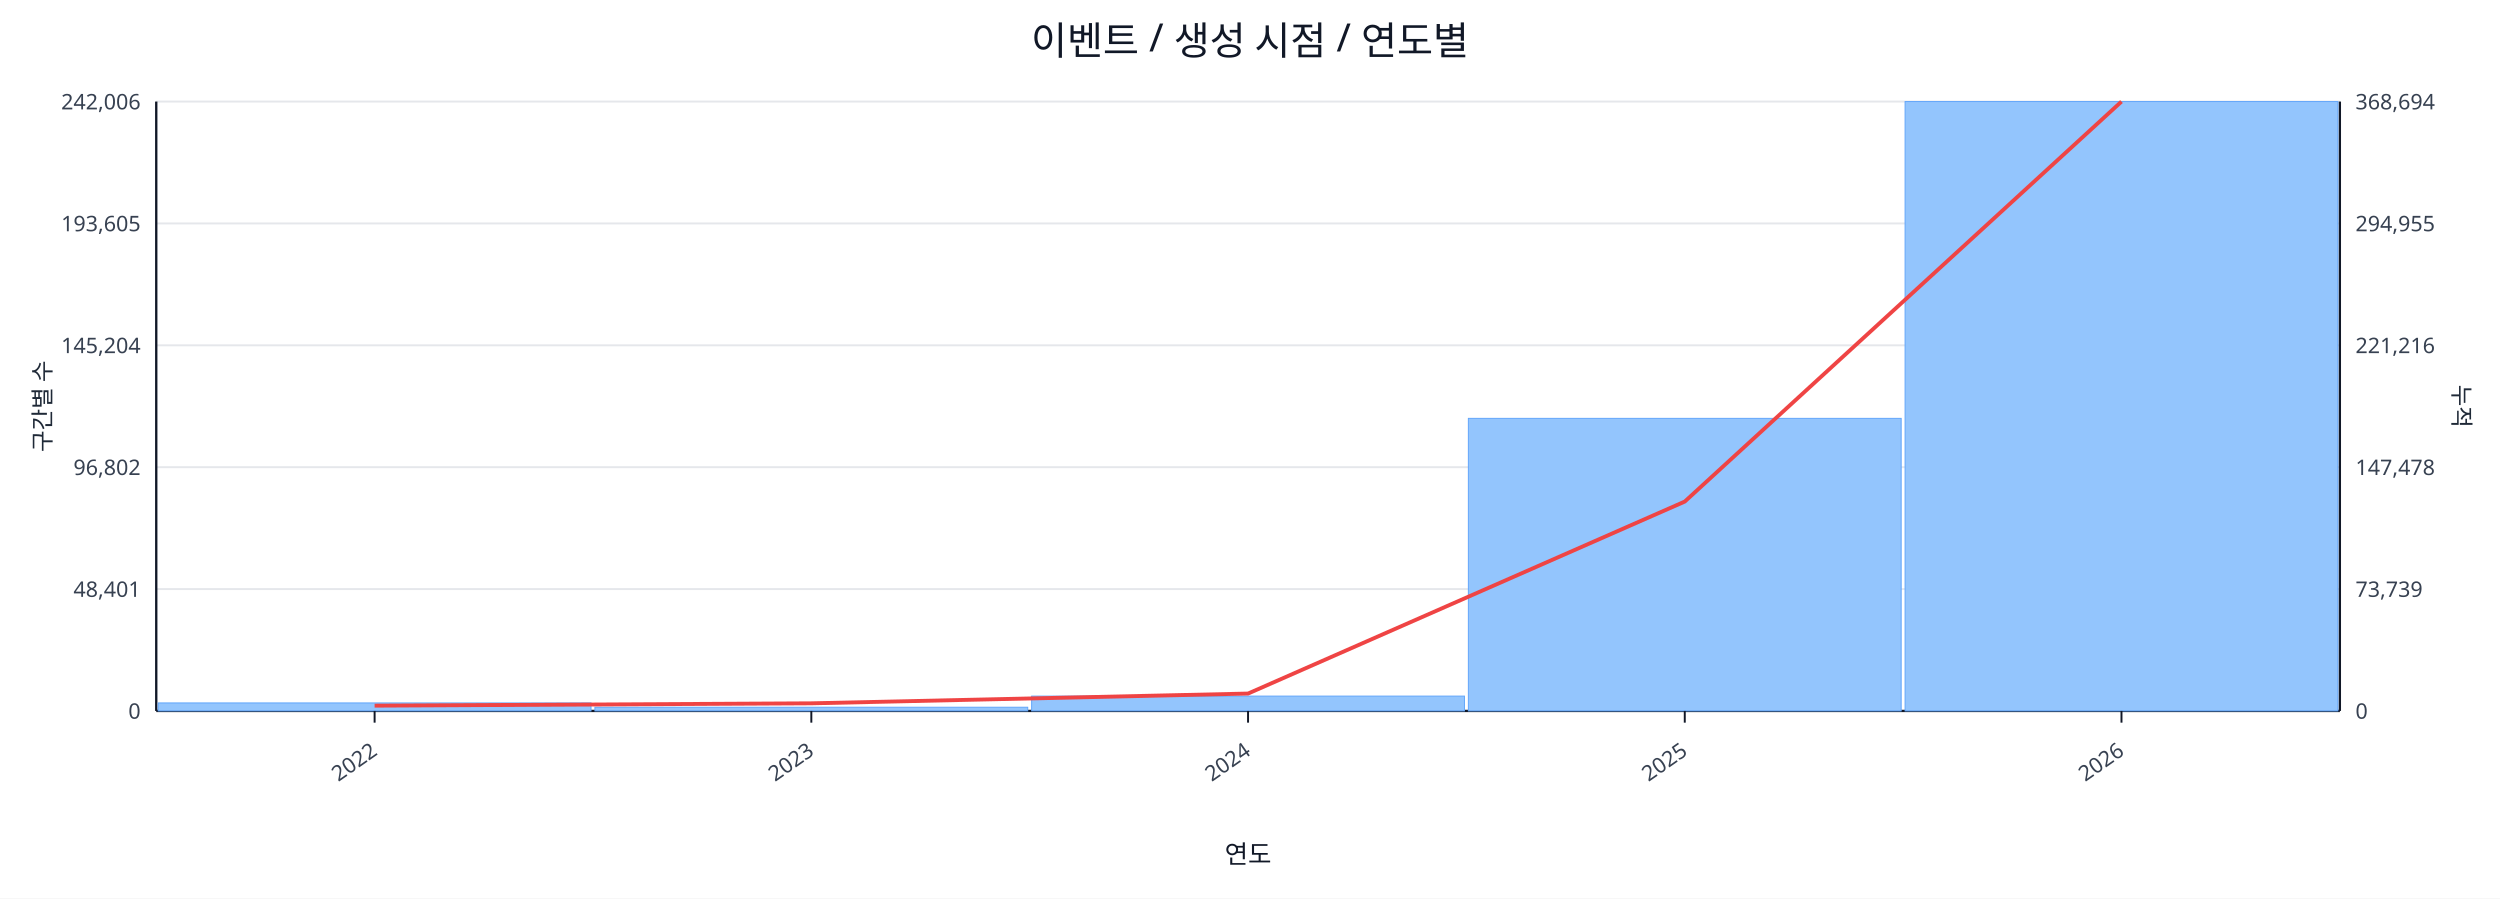
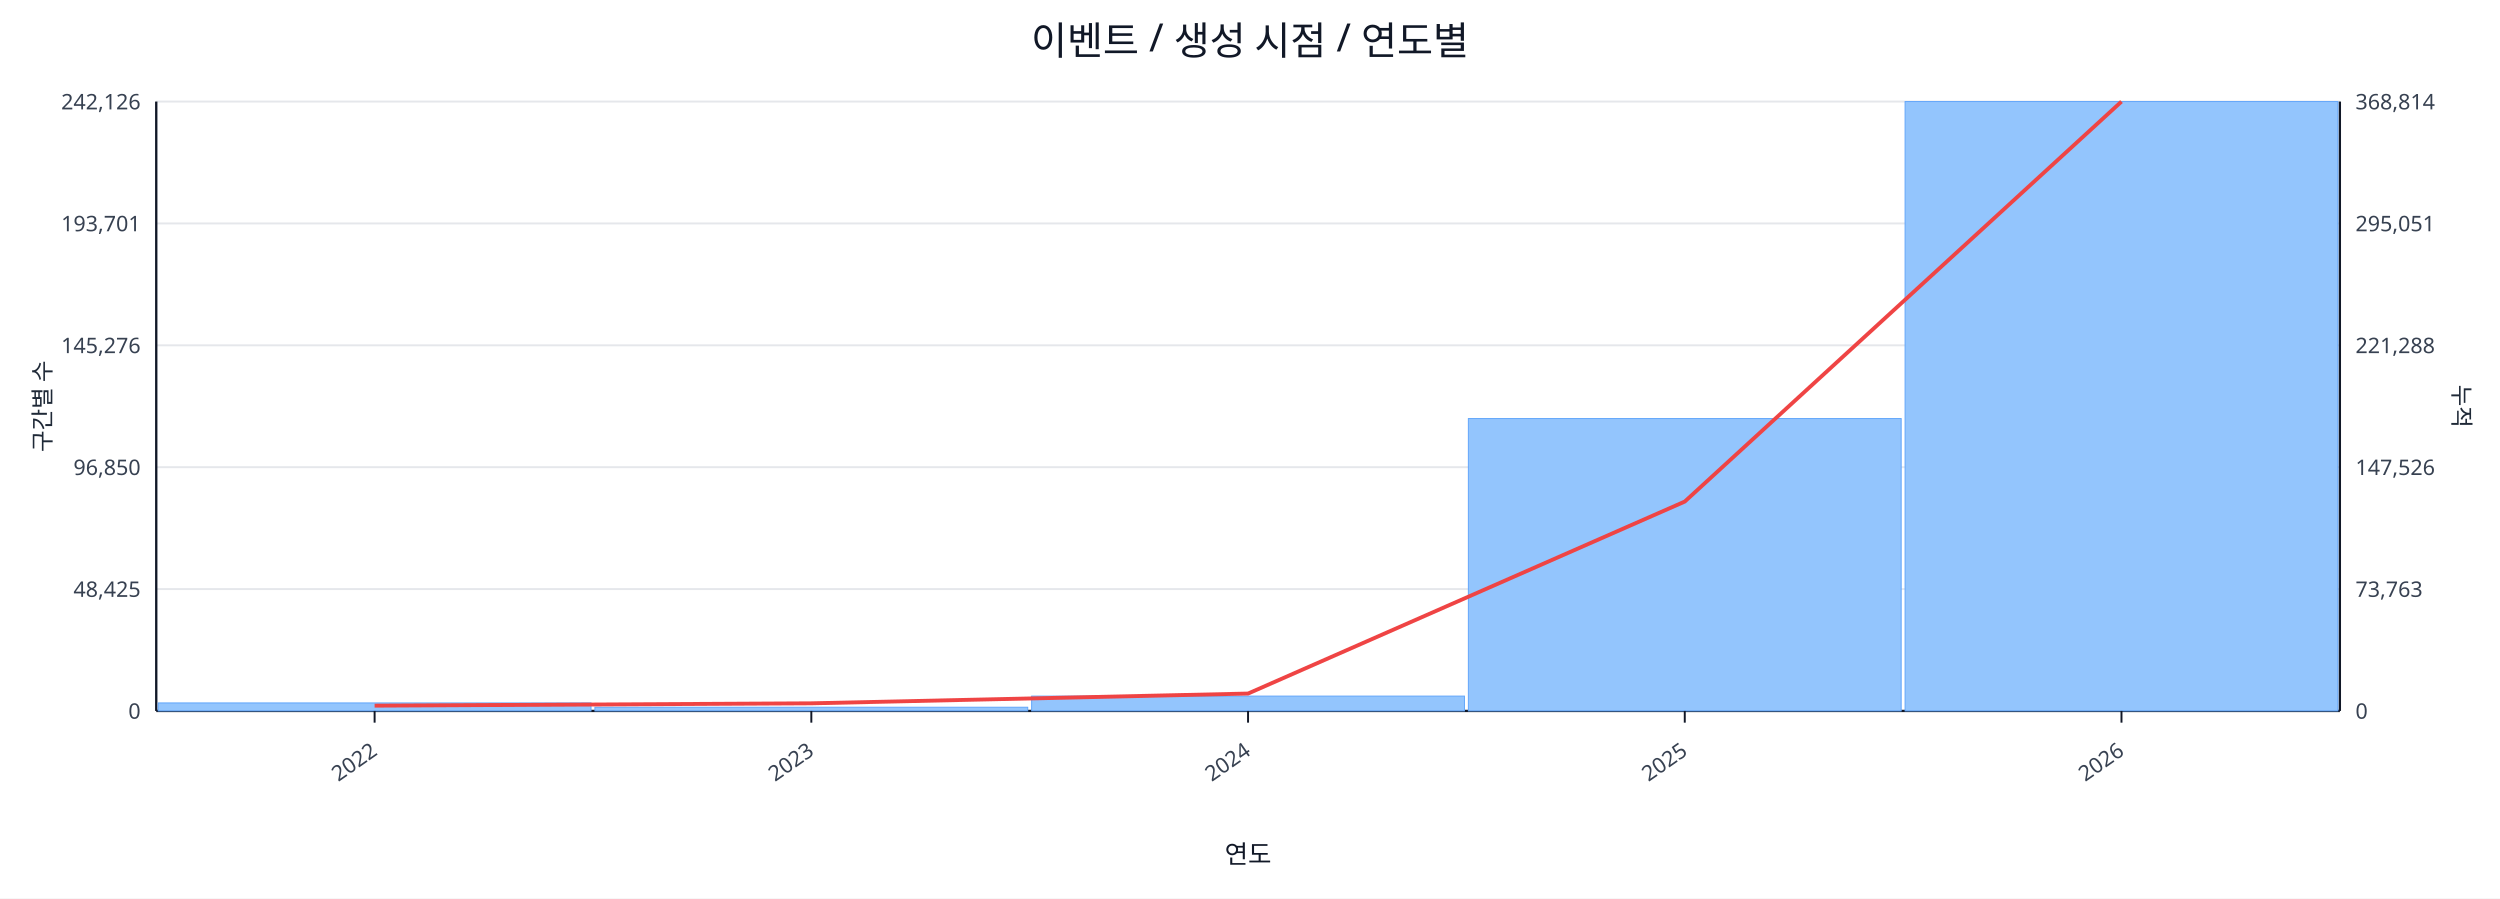
<svg xmlns="http://www.w3.org/2000/svg" width="1280" height="460" viewBox="0 0 1280 460">
  <rect x="0" y="0" width="100%" height="100%" fill="#ffffff" />
  <text x="640.0" y="28" font-size="20" text-anchor="middle" font-family="sans-serif" fill="#111827">이벤트 / 생성 시점 / 연도별</text>
  <line x1="80.0" y1="52.0" x2="1198.0" y2="52.0" stroke="#e5e7eb" stroke-width="1" />
-   <text x="72.0" y="56.0" font-size="11" text-anchor="end" font-family="sans-serif" fill="#374151">242,006</text>
-   <text x="1206.0" y="56.0" font-size="11" text-anchor="start" font-family="sans-serif" fill="#374151">368,694</text>
+   <text x="72.0" y="56.0" font-size="11" text-anchor="end" font-family="sans-serif" fill="#374151">242,126</text>
+   <text x="1206.0" y="56.0" font-size="11" text-anchor="start" font-family="sans-serif" fill="#374151">368,814</text>
  <line x1="80.0" y1="114.4" x2="1198.0" y2="114.4" stroke="#e5e7eb" stroke-width="1" />
-   <text x="72.0" y="118.4" font-size="11" text-anchor="end" font-family="sans-serif" fill="#374151">193,605</text>
-   <text x="1206.0" y="118.4" font-size="11" text-anchor="start" font-family="sans-serif" fill="#374151">294,955</text>
+   <text x="72.0" y="118.4" font-size="11" text-anchor="end" font-family="sans-serif" fill="#374151">193,701</text>
+   <text x="1206.0" y="118.4" font-size="11" text-anchor="start" font-family="sans-serif" fill="#374151">295,051</text>
  <line x1="80.0" y1="176.8" x2="1198.0" y2="176.8" stroke="#e5e7eb" stroke-width="1" />
-   <text x="72.0" y="180.8" font-size="11" text-anchor="end" font-family="sans-serif" fill="#374151">145,204</text>
-   <text x="1206.0" y="180.8" font-size="11" text-anchor="start" font-family="sans-serif" fill="#374151">221,216</text>
+   <text x="72.0" y="180.8" font-size="11" text-anchor="end" font-family="sans-serif" fill="#374151">145,276</text>
+   <text x="1206.0" y="180.8" font-size="11" text-anchor="start" font-family="sans-serif" fill="#374151">221,288</text>
  <line x1="80.0" y1="239.2" x2="1198.0" y2="239.2" stroke="#e5e7eb" stroke-width="1" />
-   <text x="72.0" y="243.2" font-size="11" text-anchor="end" font-family="sans-serif" fill="#374151">96,802</text>
-   <text x="1206.0" y="243.2" font-size="11" text-anchor="start" font-family="sans-serif" fill="#374151">147,478</text>
+   <text x="72.0" y="243.2" font-size="11" text-anchor="end" font-family="sans-serif" fill="#374151">96,850</text>
+   <text x="1206.0" y="243.2" font-size="11" text-anchor="start" font-family="sans-serif" fill="#374151">147,526</text>
  <line x1="80.0" y1="301.6" x2="1198.0" y2="301.6" stroke="#e5e7eb" stroke-width="1" />
-   <text x="72.0" y="305.6" font-size="11" text-anchor="end" font-family="sans-serif" fill="#374151">48,401</text>
-   <text x="1206.0" y="305.6" font-size="11" text-anchor="start" font-family="sans-serif" fill="#374151">73,739</text>
+   <text x="72.0" y="305.6" font-size="11" text-anchor="end" font-family="sans-serif" fill="#374151">48,425</text>
+   <text x="1206.0" y="305.6" font-size="11" text-anchor="start" font-family="sans-serif" fill="#374151">73,763</text>
  <line x1="80.0" y1="364.0" x2="1198.0" y2="364.0" stroke="#e5e7eb" stroke-width="1" />
  <text x="72.0" y="368.0" font-size="11" text-anchor="end" font-family="sans-serif" fill="#374151">0</text>
  <text x="1206.0" y="368.0" font-size="11" text-anchor="start" font-family="sans-serif" fill="#374151">0</text>
  <line x1="80.0" y1="364.0" x2="1198.0" y2="364.0" stroke="#111827" stroke-width="1.2" />
  <line x1="80.0" y1="52.0" x2="80.0" y2="364.0" stroke="#111827" stroke-width="1.2" />
  <line x1="1198.0" y1="52.0" x2="1198.0" y2="364.0" stroke="#111827" stroke-width="1.2" />
  <rect x="81.0" y="359.9" width="221.6" height="4.1" fill="#93c5fd" stroke="#60a5fa" stroke-width="0.5" />
  <rect x="304.6" y="362.1" width="221.6" height="1.9" fill="#93c5fd" stroke="#60a5fa" stroke-width="0.5" />
  <rect x="528.2" y="356.4" width="221.6" height="7.6" fill="#93c5fd" stroke="#60a5fa" stroke-width="0.5" />
-   <rect x="751.8" y="214.2" width="221.6" height="149.8" fill="#93c5fd" stroke="#60a5fa" stroke-width="0.5" />
+   <rect x="751.8" y="214.3" width="221.6" height="149.7" fill="#93c5fd" stroke="#60a5fa" stroke-width="0.5" />
  <rect x="975.4" y="52.0" width="221.6" height="312.0" fill="#93c5fd" stroke="#60a5fa" stroke-width="0.5" />
  <polyline fill="none" stroke="#ef4444" stroke-width="2" points="191.8,361.3 415.4,360.1 639.0,355.1 862.6,256.8 1086.2,52.0" />
  <line x1="191.8" y1="364.0" x2="191.8" y2="370.0" stroke="#111827" stroke-width="1" />
  <text x="193.8" y="386.0" font-size="11" text-anchor="end" transform="rotate(-35 193.8 386.0)" font-family="sans-serif" fill="#374151">2022</text>
  <line x1="415.4" y1="364.0" x2="415.4" y2="370.0" stroke="#111827" stroke-width="1" />
  <text x="417.4" y="386.0" font-size="11" text-anchor="end" transform="rotate(-35 417.4 386.0)" font-family="sans-serif" fill="#374151">2023</text>
  <line x1="639.0" y1="364.0" x2="639.0" y2="370.0" stroke="#111827" stroke-width="1" />
  <text x="641.0" y="386.0" font-size="11" text-anchor="end" transform="rotate(-35 641.0 386.0)" font-family="sans-serif" fill="#374151">2024</text>
  <line x1="862.6" y1="364.0" x2="862.6" y2="370.0" stroke="#111827" stroke-width="1" />
  <text x="864.6" y="386.0" font-size="11" text-anchor="end" transform="rotate(-35 864.6 386.0)" font-family="sans-serif" fill="#374151">2025</text>
  <line x1="1086.2" y1="364.0" x2="1086.2" y2="370.0" stroke="#111827" stroke-width="1" />
  <text x="1088.2" y="386.0" font-size="11" text-anchor="end" transform="rotate(-35 1088.2 386.0)" font-family="sans-serif" fill="#374151">2026</text>
  <text x="26" y="208.0" font-size="12" transform="rotate(-90 26 208.0)" text-anchor="middle" font-family="sans-serif" fill="#1f2937">구간별 수</text>
  <text x="1256.0" y="208.0" font-size="12" transform="rotate(90 1256.0 208.0)" text-anchor="middle" font-family="sans-serif" fill="#1f2937">누적</text>
  <text x="639.0" y="442.0" font-size="13" text-anchor="middle" font-family="sans-serif" fill="#111827">연도</text>
</svg>
